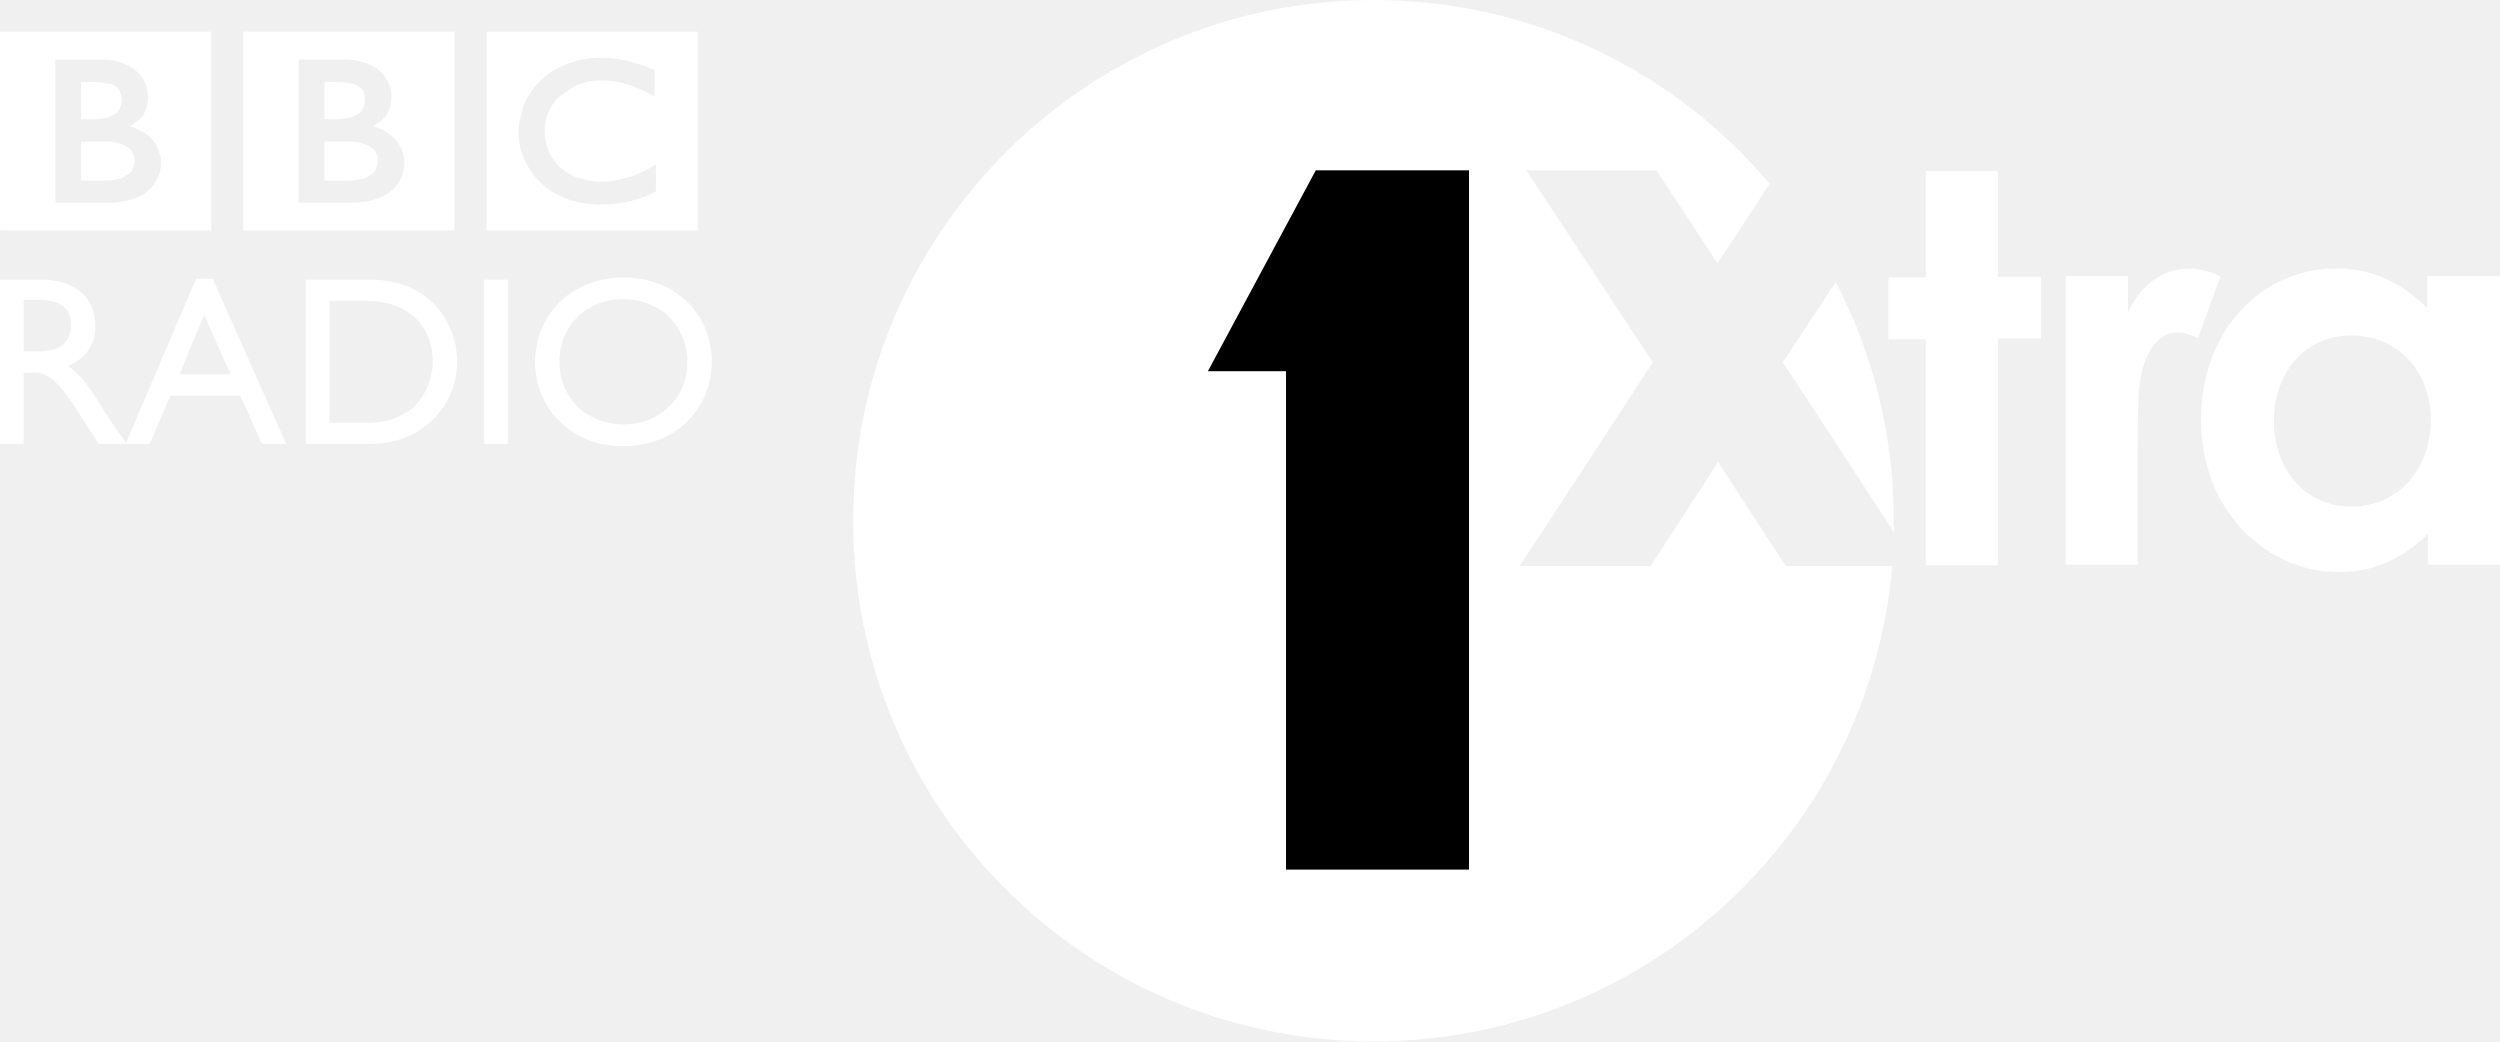
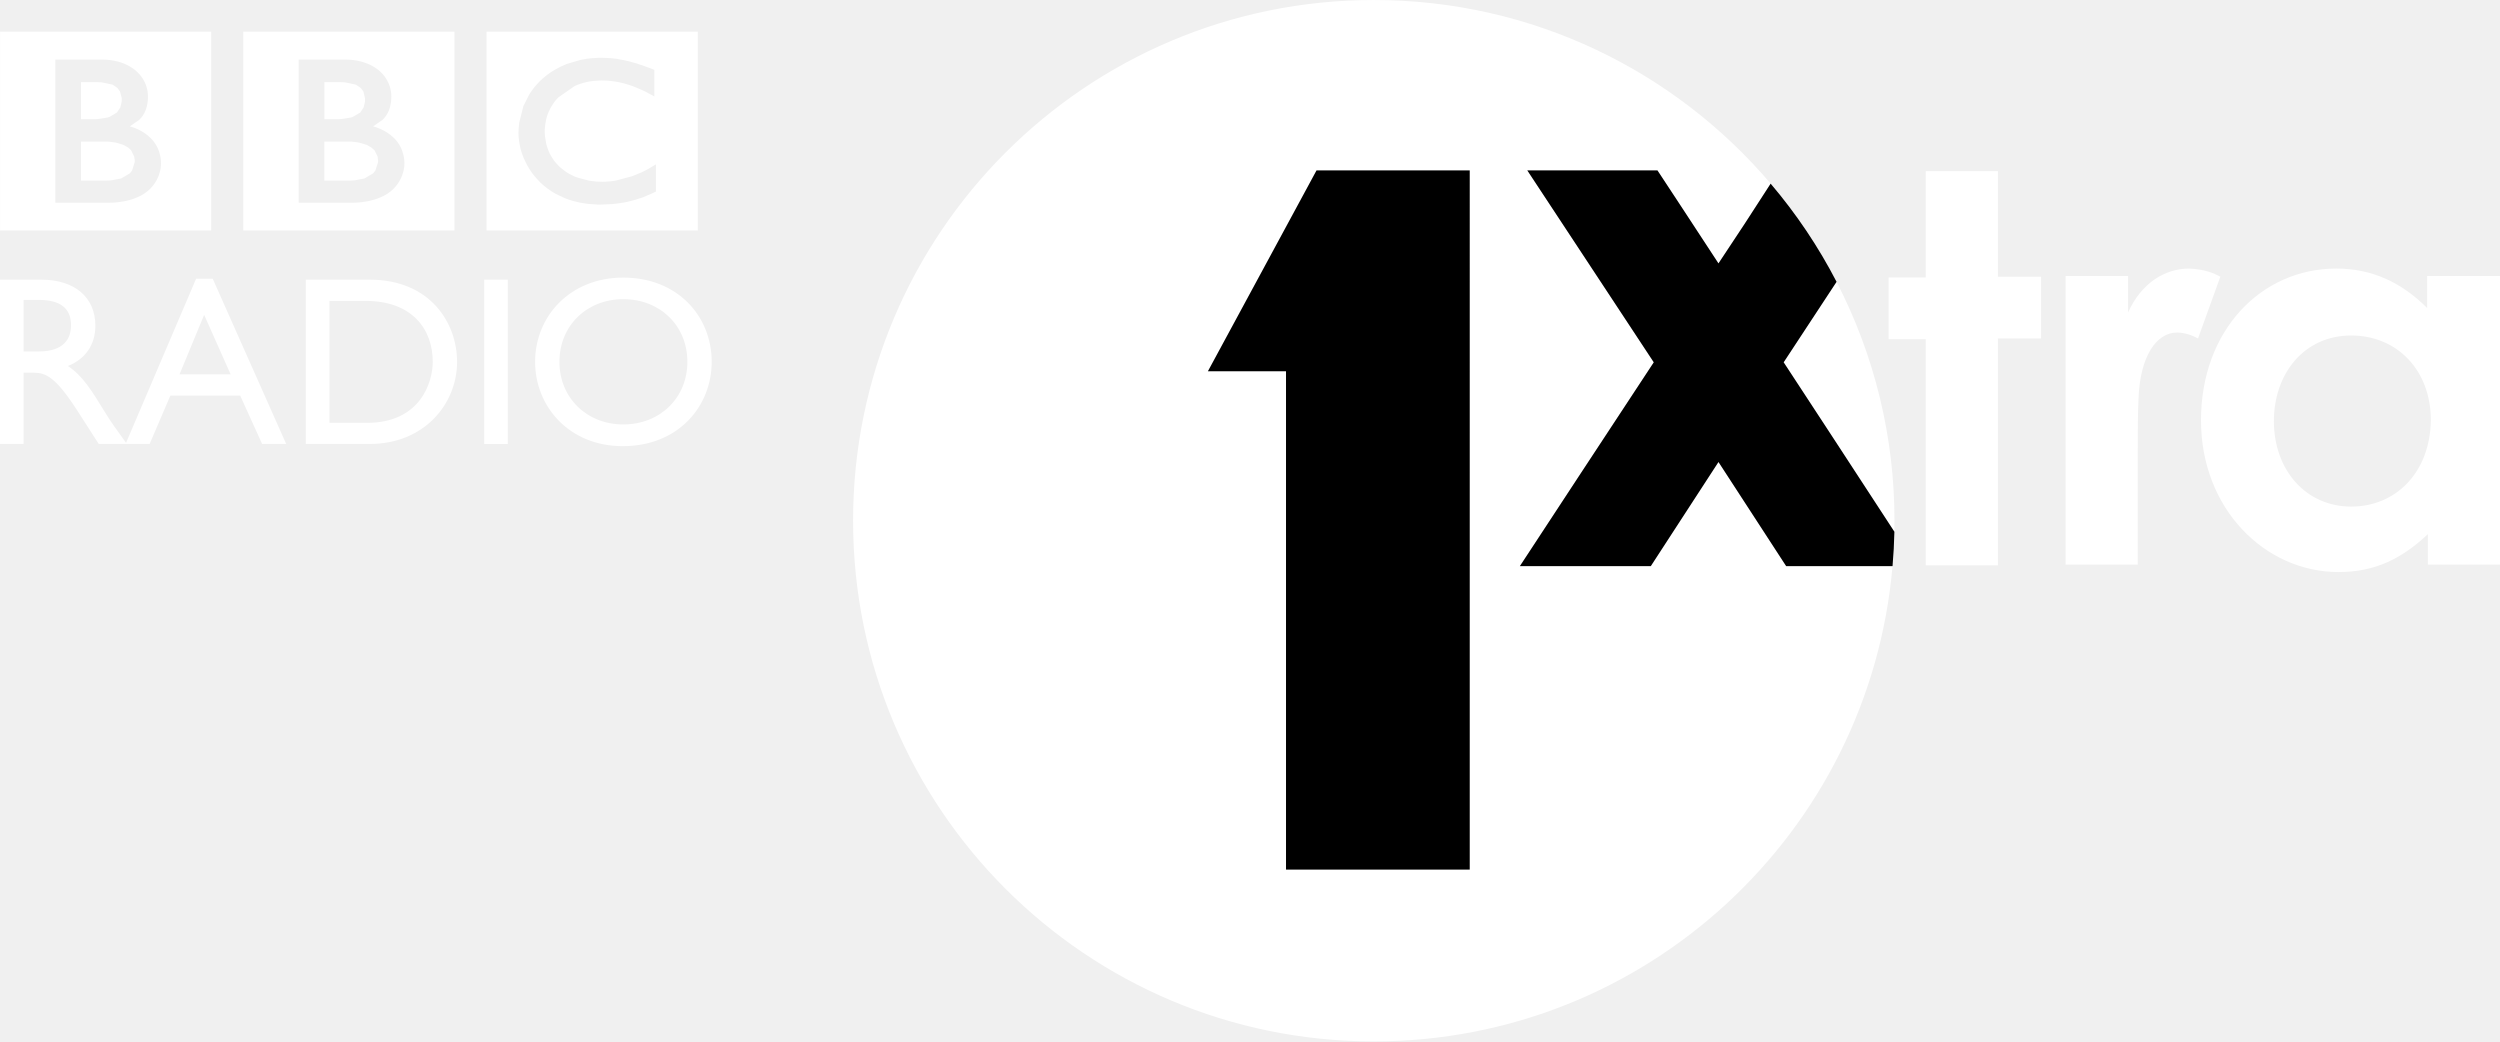
- <svg xmlns="http://www.w3.org/2000/svg" width="640" height="266.6" enable-background="new 0 0 600 250.05" version="1.1" viewBox="0 0 600 249.94" xml:space="preserve">
-   <path d="m149.59 101.86c-8.783 0-15.329-6.402-15.329-15.023 0-8.67 6.546-15.04 15.329-15.04 8.847 0 15.378 6.37 15.378 15.04 0 8.621-6.531 15.023-15.378 15.023m0-35.243c-12.788 0-21.168 9.297-21.168 20.22 0 10.697 8.155 20.235 21.04 20.235 13.351 0 21.345-9.587 21.345-20.235 0-10.971-8.204-20.22-21.217-20.22m-33.377 0.499h5.662v39.441h-5.662zm-28.118 34.359h-9.024v-29.26h8.702c11.051 0 16.085 6.708 16.085 14.622 1e-3 4.857-2.942 14.638-15.763 14.638m0.628-34.359h-15.33v39.425h15.378c13.013 0 20.927-9.587 20.927-19.705 0-9.297-6.418-19.72-20.975-19.72m-58.278 39.425h-0.322l0.128-0.273zh-0.322l0.128-0.273zm12.644-16.712 5.903-14.268 6.354 14.268zm3.973-22.938-16.81 39.377 0.193 0.273h-0.322 5.791l4.971-11.598h16.761l5.26 11.598h5.774l-17.629-39.65zm-37.753 17.452h-3.651v-12.37h3.651c5.469 0 7.688 2.252 7.737 5.952 0.048 3.298-1.673 6.418-7.737 6.418m15.764 14.397c-3.008-4.906-5.196-8.541-8.783-10.906 4.214-1.689 6.595-5.099 6.595-9.667 0-6.82-4.97-11.05-12.949-11.05h-9.94v39.425h5.662v-17.1h2.365c2.912 0 5.244 0.917 10.472 9.008l5.196 8.091h6.434l0.128-0.273c-2.559-3.523-3.539-4.874-5.18-7.528m10.938-53.404c-3.475 3.49-9.78 3.313-9.78 3.313h-12.949v-34.358h11.164c6 0 8.638 3.137 8.638 3.137s2.429 2.091 2.429 5.742c0 3.62-1.641 5.115-2.091 5.582l-2.284 1.577s2.847 0.611 5.067 2.847c2.638 2.638 2.429 6.032 2.429 6.032s0.208 3.281-2.623 6.128m14.67-37.736h-50.67v47.709h50.669v-47.709zm-28.279 21.007h-2.959v-8.896h4.069l0.917 0.048 2.59 0.547 1.158 0.788 0.611 0.836 0.435 1.608v0.386l-0.032 0.499-0.306 1.351-0.82 1.223-1.77 1.045-0.499 0.161-2.284 0.354-0.675 0.048h-0.435zm9.796 8.944 0.145 0.901v0.241l-0.032 0.29-0.611 1.946-0.547 0.676-2.075 1.223-2.38 0.45-0.853 0.048-0.306 0.016h-6.096v-9.362h6.53l0.708 0.081 1.062 0.145 1.85 0.547 1.126 0.627 0.547 0.483 0.225 0.241zm62.219 7.785c-3.491 3.49-9.812 3.313-9.812 3.313h-12.917v-34.358h11.148c6 0 8.67 3.137 8.67 3.137s2.413 2.091 2.413 5.742c0 3.62-1.641 5.115-2.107 5.582l-2.268 1.577s2.831 0.611 5.083 2.847c2.622 2.638 2.429 6.032 2.429 6.032s0.192 3.281-2.639 6.128m14.654-37.736h-50.685v47.709h50.685zm-28.278 21.007h-2.943v-8.896h4.053l0.933 0.048 2.574 0.547 1.158 0.788 0.643 0.836 0.386 1.608 0.016 0.386-0.016 0.499-0.322 1.351-0.804 1.223-1.786 1.045-0.482 0.161-2.284 0.354-0.675 0.048h-0.451zm9.828 8.944 0.113 0.901v0.241l-0.016 0.29-0.627 1.946-0.547 0.676-2.075 1.223-2.365 0.45-0.852 0.048-0.322 0.016h-6.081v-9.362h6.531l0.692 0.081 1.062 0.145 1.85 0.547 1.126 0.627 0.547 0.483 0.257 0.241zm66.802 8.413-0.337 0.161-0.756 0.37-0.82 0.337-1.078 0.467-0.579 0.209-0.29 0.081-0.933 0.306-0.869 0.241-1.238 0.306-0.869 0.177-1.496 0.209-1.045 0.129-0.177 0.016-2.976 0.129h-0.402l-0.884-0.064-1.705-0.129-1.641-0.257-1.833-0.434-0.998-0.322-0.933-0.338-2.236-1.062-0.965-0.579-0.804-0.563-0.595-0.45-0.595-0.483-0.74-0.675-0.113-0.129-0.804-0.869-0.675-0.788-0.595-0.82-0.436-0.662-0.531-0.917-0.804-1.673-0.418-1.126-0.305-0.965-0.161-0.772-0.081-0.386-0.145-0.933-0.016-0.209-0.097-0.804-0.016-0.804 0.048-1.078 0.128-1.368 0.998-3.973 1.383-2.75 0.273-0.435 0.435-0.627 0.595-0.789 0.611-0.691 0.627-0.676 0.756-0.708 0.949-0.772 0.451-0.338 0.563-0.402 1.045-0.627 1.174-0.627 1.512-0.676 3.33-0.981 0.611-0.113 0.418-0.064 0.338-0.081 0.29-0.032 0.241-0.032 0.901-0.097 0.611-0.032 1.126-0.064h0.531l1.399 0.048 0.82 0.048 1.174 0.128 0.273 0.032 0.691 0.145 0.788 0.128 0.756 0.177 0.466 0.096 0.74 0.193 0.547 0.161 0.161 0.032 0.611 0.177 0.724 0.257 0.627 0.193 0.724 0.273 1.078 0.386 1.078 0.418v6.386l-0.66-0.354-0.901-0.483-0.643-0.354-0.885-0.402-1.207-0.515-0.933-0.386-0.563-0.177-0.804-0.257-0.659-0.193-1.287-0.306-0.965-0.161-1.158-0.145-0.692-0.064-0.965-0.016-0.466-0.016-1.399 0.081-0.74 0.064-0.74 0.113-0.691 0.145-0.692 0.177-0.724 0.225-0.66 0.241-0.659 0.273-3.909 2.719-0.241 0.241-0.45 0.499-0.306 0.402-0.724 1.094-0.273 0.515-0.322 0.66-0.193 0.45-0.257 0.724-0.193 0.756-0.193 1.045-0.145 1.383v0.402l0.016 0.659 0.048 0.563 0.306 1.818 0.209 0.724 0.354 0.981 0.257 0.579 0.386 0.691 0.29 0.451 0.322 0.499 0.386 0.482 0.805 0.885 0.08 0.064 0.064 0.081 0.113 0.096 0.209 0.193 0.531 0.402 0.531 0.418 0.466 0.305 0.451 0.273 0.965 0.499 0.435 0.209 0.257 0.081 0.434 0.161 2.783 0.74 1.737 0.209 1.416 0.048 0.708-0.017 1.238-0.096 0.933-0.129 0.386-0.064 3.86-1.029 2.316-0.949 1.416-0.724 1.303-0.772 0.451-0.273 0.225-0.129zm10.054-38.364h-50.701v47.709h50.701z" fill="#fff" />
-   <g transform="matrix(.9375 0 0 .9375 369.74 42.754)" stroke-width="1.904">
-     <path class="st0" d="m75.56 26.57c9.522 18.281 14.854 39.038 14.854 61.128v2.857c-8.95-13.711-25.708-39.419-28.374-43.418 1.524-2.285 7.236-11.045 13.521-20.567zm-30.088 46.084c-5.713 8.76-17.329 26.66-17.329 26.66h-33.516s30.469-46.465 34.087-52.178c-3.618-5.522-32.373-49.131-32.373-49.131h33.326s10.283 15.615 15.615 23.804c3.809-5.713 10.093-15.235 13.33-20.376-24.185-28.755-60.748-47.037-101.31-47.037-73.507 0-133.3 59.605-133.3 133.3 0 73.697 59.605 133.3 133.3 133.3 69.698 0 126.83-53.511 132.73-121.69h-27.232s-11.807-17.901-17.329-26.66zm128.54-47.417-5.713 15.806c-1.333-0.762-3.428-1.524-5.332-1.524-5.332 0-9.522 6.094-9.902 16.948-0.19 3.999-0.19 8.569-0.19 12.568v29.898h-18.472v-73.887h15.996v9.331c3.428-7.617 9.522-11.235 15.615-11.235 3.999 0.19 6.284 1.143 7.998 2.095zm52.94 0v7.998c-6.665-6.665-14.282-10.093-23.233-10.093-19.234 0-34.659 15.806-34.659 38.848 0 22.661 16.377 38.848 35.23 38.848 9.331 0 16.187-3.428 22.852-9.712v7.808h18.472v-73.887h-18.662zm-19.424 58.843c-11.616 0-19.805-9.331-19.805-21.9 0-11.997 7.617-21.9 19.805-21.9 11.616 0 20.376 8.76 20.376 21.709-0.19 13.33-8.95 22.09-20.376 22.09zm-90.455-58.843h11.045v15.806h-11.045v58.082h-18.472v-57.891h-9.522v-15.806h9.522v-27.232h18.472z" fill="#fff" />
-     <path class="st0" d="m-18.323 177.01h-46.846v-127.59h-19.995l27.613-51.416h39.229z" />
-   </g>
+ <svg xmlns="http://www.w3.org/2000/svg" width="800" height="333.25" enable-background="new 0 0 600 250.05" version="1.1" viewBox="0 0 750 312.42" xml:space="preserve">
+   <path d="m568.31 159.51c-10.49-16.065-30.095-46.146-33.219-50.832l15.865-24.144 0.016 0.026a155.54 155.54 0 0 1 17.369 71.652m-0.586 13.62c-6.902 79.897-73.941 142.59-155.62 142.59-86.272 0-156.21-69.938-156.21-156.21s69.938-156.21 156.21-156.21c47.683 0 90.377 21.366 119.03 55.045l-5e-3 0.083a1400.1 1400.1 0 0 1-15.621 23.876c-6.248-9.592-18.301-27.894-18.301-27.894h-39.052s33.697 51.105 37.94 57.573a32541 32541 0 0 0-40.17 61.146h39.277s13.61-20.976 20.307-31.242c6.693 10.266 20.307 31.242 20.307 31.242h31.911" fill="#fff" stroke-width="4.882" />
+   <path d="m440.92 260.88h-55.117v-149.51h-23.431l32.58-60.243h45.97zm94.179-152.19c3.124 4.686 22.729 34.766 33.219 50.832a159.37 159.37 0 0 1-0.557 10.32h-31.911s-13.615-20.976-20.307-31.242c-6.698 10.266-20.307 31.242-20.307 31.242h-39.277s35.704-54.448 40.17-61.146c-4.242-6.468-37.94-57.573-37.94-57.573h39.052s12.053 18.301 18.301 27.894a1400.1 1400.1 0 0 0 15.621-23.876v-0.083a156.26 156.26 0 0 1 19.805 29.49" stroke-width="4.882" />
+   <path d="m186.99 127.33c-10.979 0-19.161-8.002-19.161-18.779 0-10.837 8.182-18.8 19.161-18.8 11.059 0 19.222 7.962 19.222 18.8 0 10.776-8.164 18.779-19.222 18.779m0-44.053c-15.985 0-26.46 11.621-26.46 25.275 0 13.371 10.194 25.294 26.3 25.294 16.689 0 26.681-11.984 26.681-25.294 0-13.714-10.255-25.275-26.521-25.275m-41.721 0.624h7.077v49.301h-7.077zm-35.147 42.948h-11.28v-36.575h10.877c13.814 0 20.106 8.385 20.106 18.277 1e-3 6.071-3.678 18.297-19.704 18.297m0.785-42.948h-19.162v49.281h19.222c16.266 0 26.159-11.984 26.159-24.631 0-11.621-8.022-24.65-26.219-24.65m-72.847 49.281h-0.403l0.16-0.341zh-0.403l0.16-0.341zm15.805-20.89 7.379-17.835 7.942 17.835zm4.966-28.672-21.012 49.221 0.241 0.341h-0.403 7.239l6.214-14.497h20.951l6.575 14.497h7.218l-22.036-49.562zm-47.191 21.815h-4.564v-15.462h4.564c6.836 0 9.61 2.815 9.671 7.44 0.06 4.122-2.091 8.022-9.671 8.022m19.705 17.996c-3.76-6.133-6.495-10.676-10.979-13.632 5.268-2.111 8.244-6.374 8.244-12.084 0-8.525-6.213-13.812-16.186-13.812h-12.425v49.281h7.077v-21.375h2.956c3.64 0 6.555 1.146 13.09 11.26l6.495 10.114h8.042l0.16-0.341c-3.199-4.404-4.424-6.093-6.475-9.41m13.672-66.755c-4.344 4.362-12.225 4.141-12.225 4.141h-16.186v-42.947h13.955c7.5 0 10.797 3.921 10.797 3.921s3.036 2.614 3.036 7.178c0 4.525-2.051 6.394-2.614 6.978l-2.855 1.971s3.559 0.764 6.334 3.559c3.297 3.297 3.036 7.54 3.036 7.54s0.26 4.101-3.279 7.66m18.337-47.17h-63.337v59.636h63.336v-59.636zm-35.349 26.259h-3.699v-11.12h5.086l1.146 0.06 3.237 0.684 1.448 0.985 0.764 1.045 0.544 2.01v0.482l-0.04 0.624-0.383 1.689-1.025 1.529-2.212 1.306-0.624 0.201-2.855 0.443-0.844 0.06h-0.544zm12.245 11.18 0.181 1.126v0.301l-0.04 0.362-0.764 2.433-0.684 0.845-2.594 1.529-2.975 0.562-1.066 0.06-0.383 0.02h-7.62v-11.702h8.162l0.885 0.101 1.327 0.181 2.312 0.684 1.407 0.784 0.684 0.604 0.281 0.301zm77.773 9.731c-4.364 4.362-12.265 4.141-12.265 4.141h-16.146v-42.947h13.935c7.5 0 10.837 3.921 10.837 3.921s3.016 2.614 3.016 7.178c0 4.525-2.051 6.394-2.634 6.978l-2.835 1.971s3.539 0.764 6.354 3.559c3.277 3.297 3.036 7.54 3.036 7.54s0.24 4.101-3.299 7.66m18.317-47.17h-63.356v59.636h63.356zm-35.347 26.259h-3.679v-11.12h5.066l1.166 0.06 3.217 0.684 1.448 0.985 0.804 1.045 0.482 2.01 0.02 0.482-0.02 0.624-0.403 1.689-1.005 1.529-2.232 1.306-0.602 0.201-2.855 0.443-0.844 0.06h-0.564zm12.285 11.18 0.141 1.126v0.301l-0.02 0.362-0.784 2.433-0.684 0.845-2.594 1.529-2.956 0.562-1.065 0.06-0.403 0.02h-7.601v-11.702h8.164l0.865 0.101 1.327 0.181 2.312 0.684 1.407 0.784 0.684 0.604 0.321 0.301zm83.502 10.516-0.421 0.201-0.945 0.463-1.025 0.421-1.347 0.584-0.724 0.261-0.362 0.101-1.166 0.383-1.086 0.301-1.548 0.383-1.086 0.221-1.87 0.261-1.306 0.161-0.221 0.02-3.72 0.161h-0.502l-1.105-0.08-2.131-0.161-2.051-0.321-2.291-0.542-1.248-0.403-1.166-0.422-2.795-1.327-1.206-0.724-1.005-0.704-0.744-0.562-0.744-0.604-0.925-0.844-0.141-0.161-1.005-1.086-0.844-0.985-0.744-1.025-0.545-0.827-0.664-1.146-1.005-2.091-0.522-1.407-0.381-1.206-0.201-0.965-0.101-0.482-0.181-1.166-0.02-0.261-0.121-1.005-0.02-1.005 0.06-1.347 0.16-1.71 1.248-4.966 1.729-3.438 0.341-0.544 0.544-0.784 0.744-0.986 0.764-0.864 0.784-0.845 0.945-0.885 1.186-0.965 0.564-0.422 0.704-0.502 1.306-0.784 1.468-0.784 1.89-0.845 4.162-1.226 0.764-0.141 0.522-0.08 0.422-0.101 0.362-0.04 0.301-0.04 1.126-0.121 0.764-0.04 1.407-0.08h0.664l1.749 0.06 1.025 0.06 1.468 0.16 0.341 0.04 0.864 0.181 0.985 0.16 0.945 0.221 0.583 0.12 0.925 0.241 0.684 0.201 0.201 0.04 0.764 0.221 0.905 0.321 0.784 0.241 0.905 0.341 1.347 0.482 1.347 0.522v7.982l-0.825-0.443-1.126-0.604-0.804-0.443-1.106-0.502-1.509-0.644-1.166-0.482-0.704-0.221-1.005-0.321-0.824-0.241-1.609-0.383-1.206-0.201-1.448-0.181-0.865-0.08-1.206-0.02-0.583-0.02-1.749 0.101-0.925 0.08-0.925 0.141-0.864 0.181-0.865 0.221-0.905 0.281-0.825 0.301-0.824 0.341-4.886 3.399-0.301 0.301-0.562 0.624-0.383 0.502-0.905 1.367-0.341 0.644-0.403 0.825-0.241 0.562-0.321 0.905-0.241 0.945-0.241 1.306-0.181 1.729v0.502l0.02 0.824 0.06 0.704 0.382 2.272 0.261 0.905 0.443 1.226 0.321 0.724 0.482 0.864 0.362 0.564 0.403 0.624 0.482 0.603 1.006 1.106 0.1 0.08 0.08 0.101 0.141 0.12 0.261 0.241 0.664 0.502 0.664 0.522 0.582 0.381 0.564 0.341 1.206 0.624 0.544 0.261 0.321 0.101 0.542 0.201 3.479 0.925 2.171 0.261 1.77 0.06 0.885-0.021 1.548-0.12 1.166-0.161 0.482-0.08 4.825-1.286 2.895-1.186 1.77-0.905 1.629-0.965 0.564-0.341 0.281-0.161zm12.567-47.955h-63.376v59.636h63.376z" fill="#fff" stroke-width="1.25" />
+   <path class="st0" d="m666.1 83.02-6.695 18.522c-1.562-0.893-4.017-1.785-6.248-1.785-6.248 0-11.158 7.141-11.604 19.861-0.223 4.686-0.223 10.042-0.223 14.727v35.036h-21.647v-86.586h18.745v10.935c4.017-8.926 11.158-13.166 18.299-13.166 4.686 0.223 7.364 1.339 9.373 2.455zm62.038 0v9.373c-7.811-7.811-16.736-11.828-27.226-11.828-22.54 0-40.616 18.522-40.616 45.525 0 26.556 19.191 45.525 41.285 45.525 10.935 0 18.969-4.017 26.78-11.381v9.15h21.646v-86.586h-21.87zm-22.762 68.956c-13.612 0-23.209-10.935-23.209-25.664 0-14.059 8.926-25.664 23.209-25.664 13.612 0 23.877 10.265 23.877 25.44-0.223 15.621-10.489 25.886-23.877 25.886zm-106-68.956h12.944v18.522h-12.944v68.065h-21.647v-67.841h-11.158v-18.522h11.158v-31.912h21.647z" fill="#fff" stroke-width="2.232" />
</svg>
